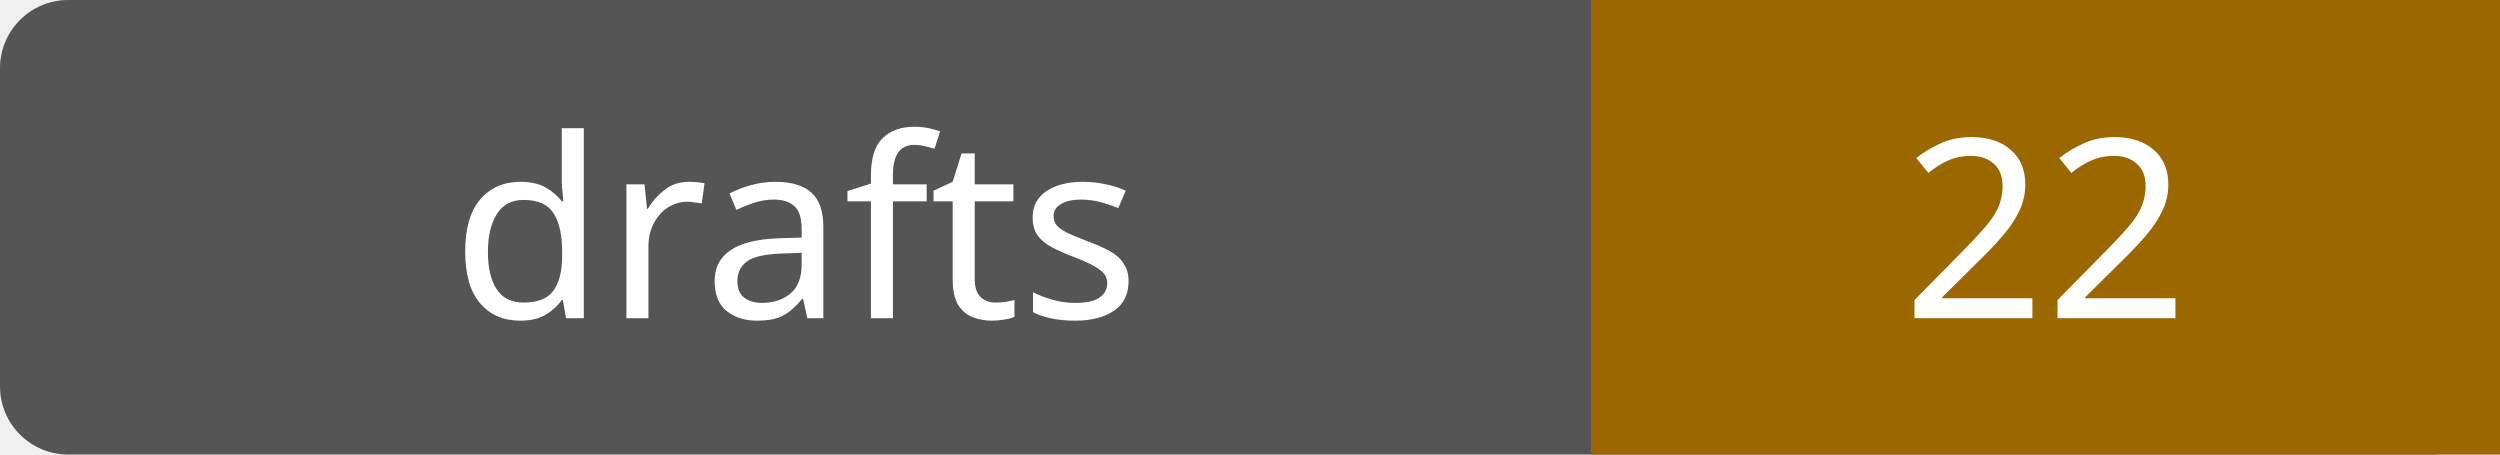
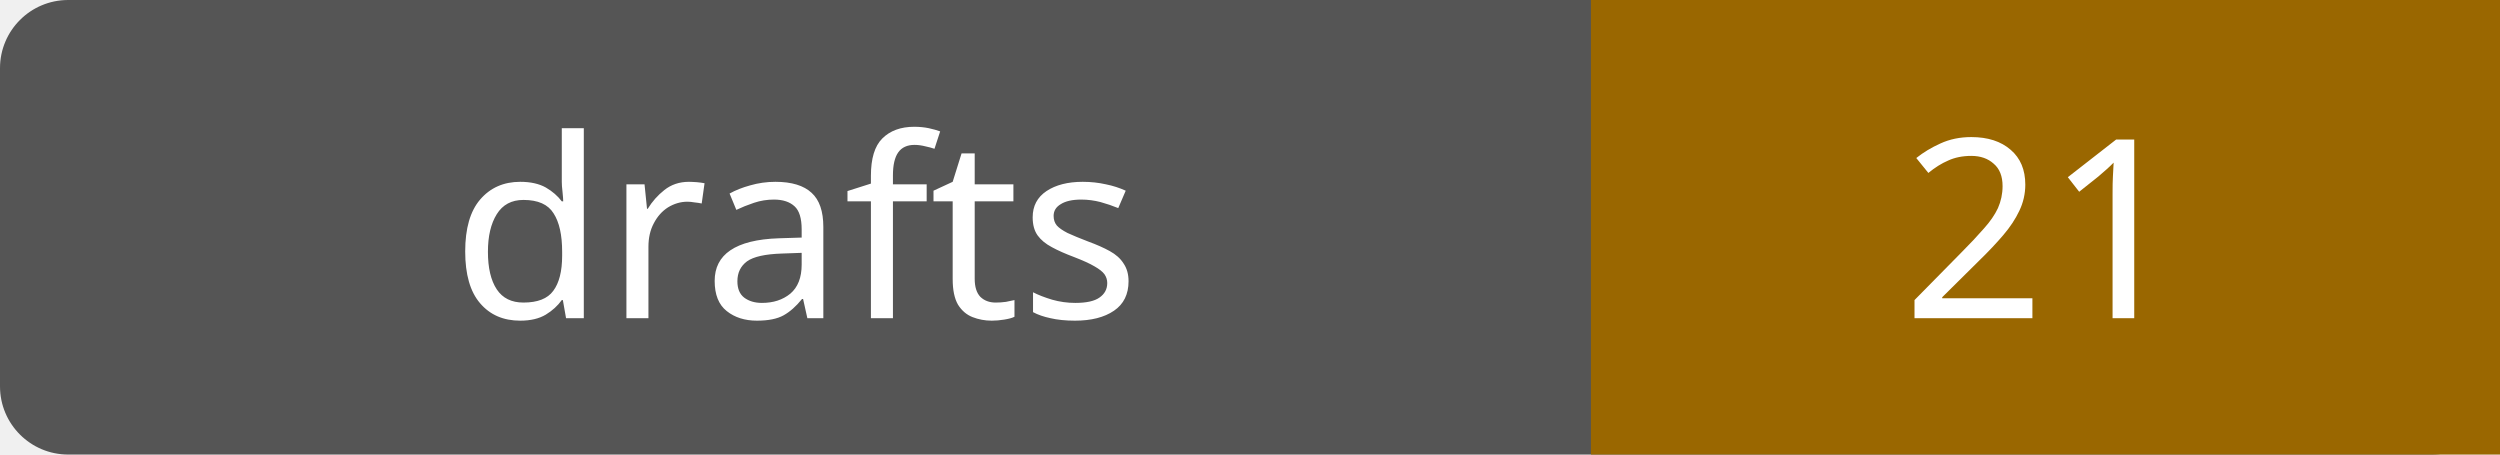
- <svg xmlns="http://www.w3.org/2000/svg" width="110" height="20" role="img" aria-label="drafts: 22">
+ <svg xmlns="http://www.w3.org/2000/svg" width="110" height="20" role="img" aria-label="drafts: 21">
  <rect width="110" height="20" rx="3" fill="#555" />
  <path fill="#9a6700" d="M70 0h40v20H70z" />
  <g fill="#fff" text-anchor="middle" font-family="Verdana,sans-serif" font-size="11">
    <text x="35.0" y="14">drafts</text>
-     <text x="90.0" y="14">22</text>
+     <text x="90.0" y="14">21</text>
  </g>
</svg>
